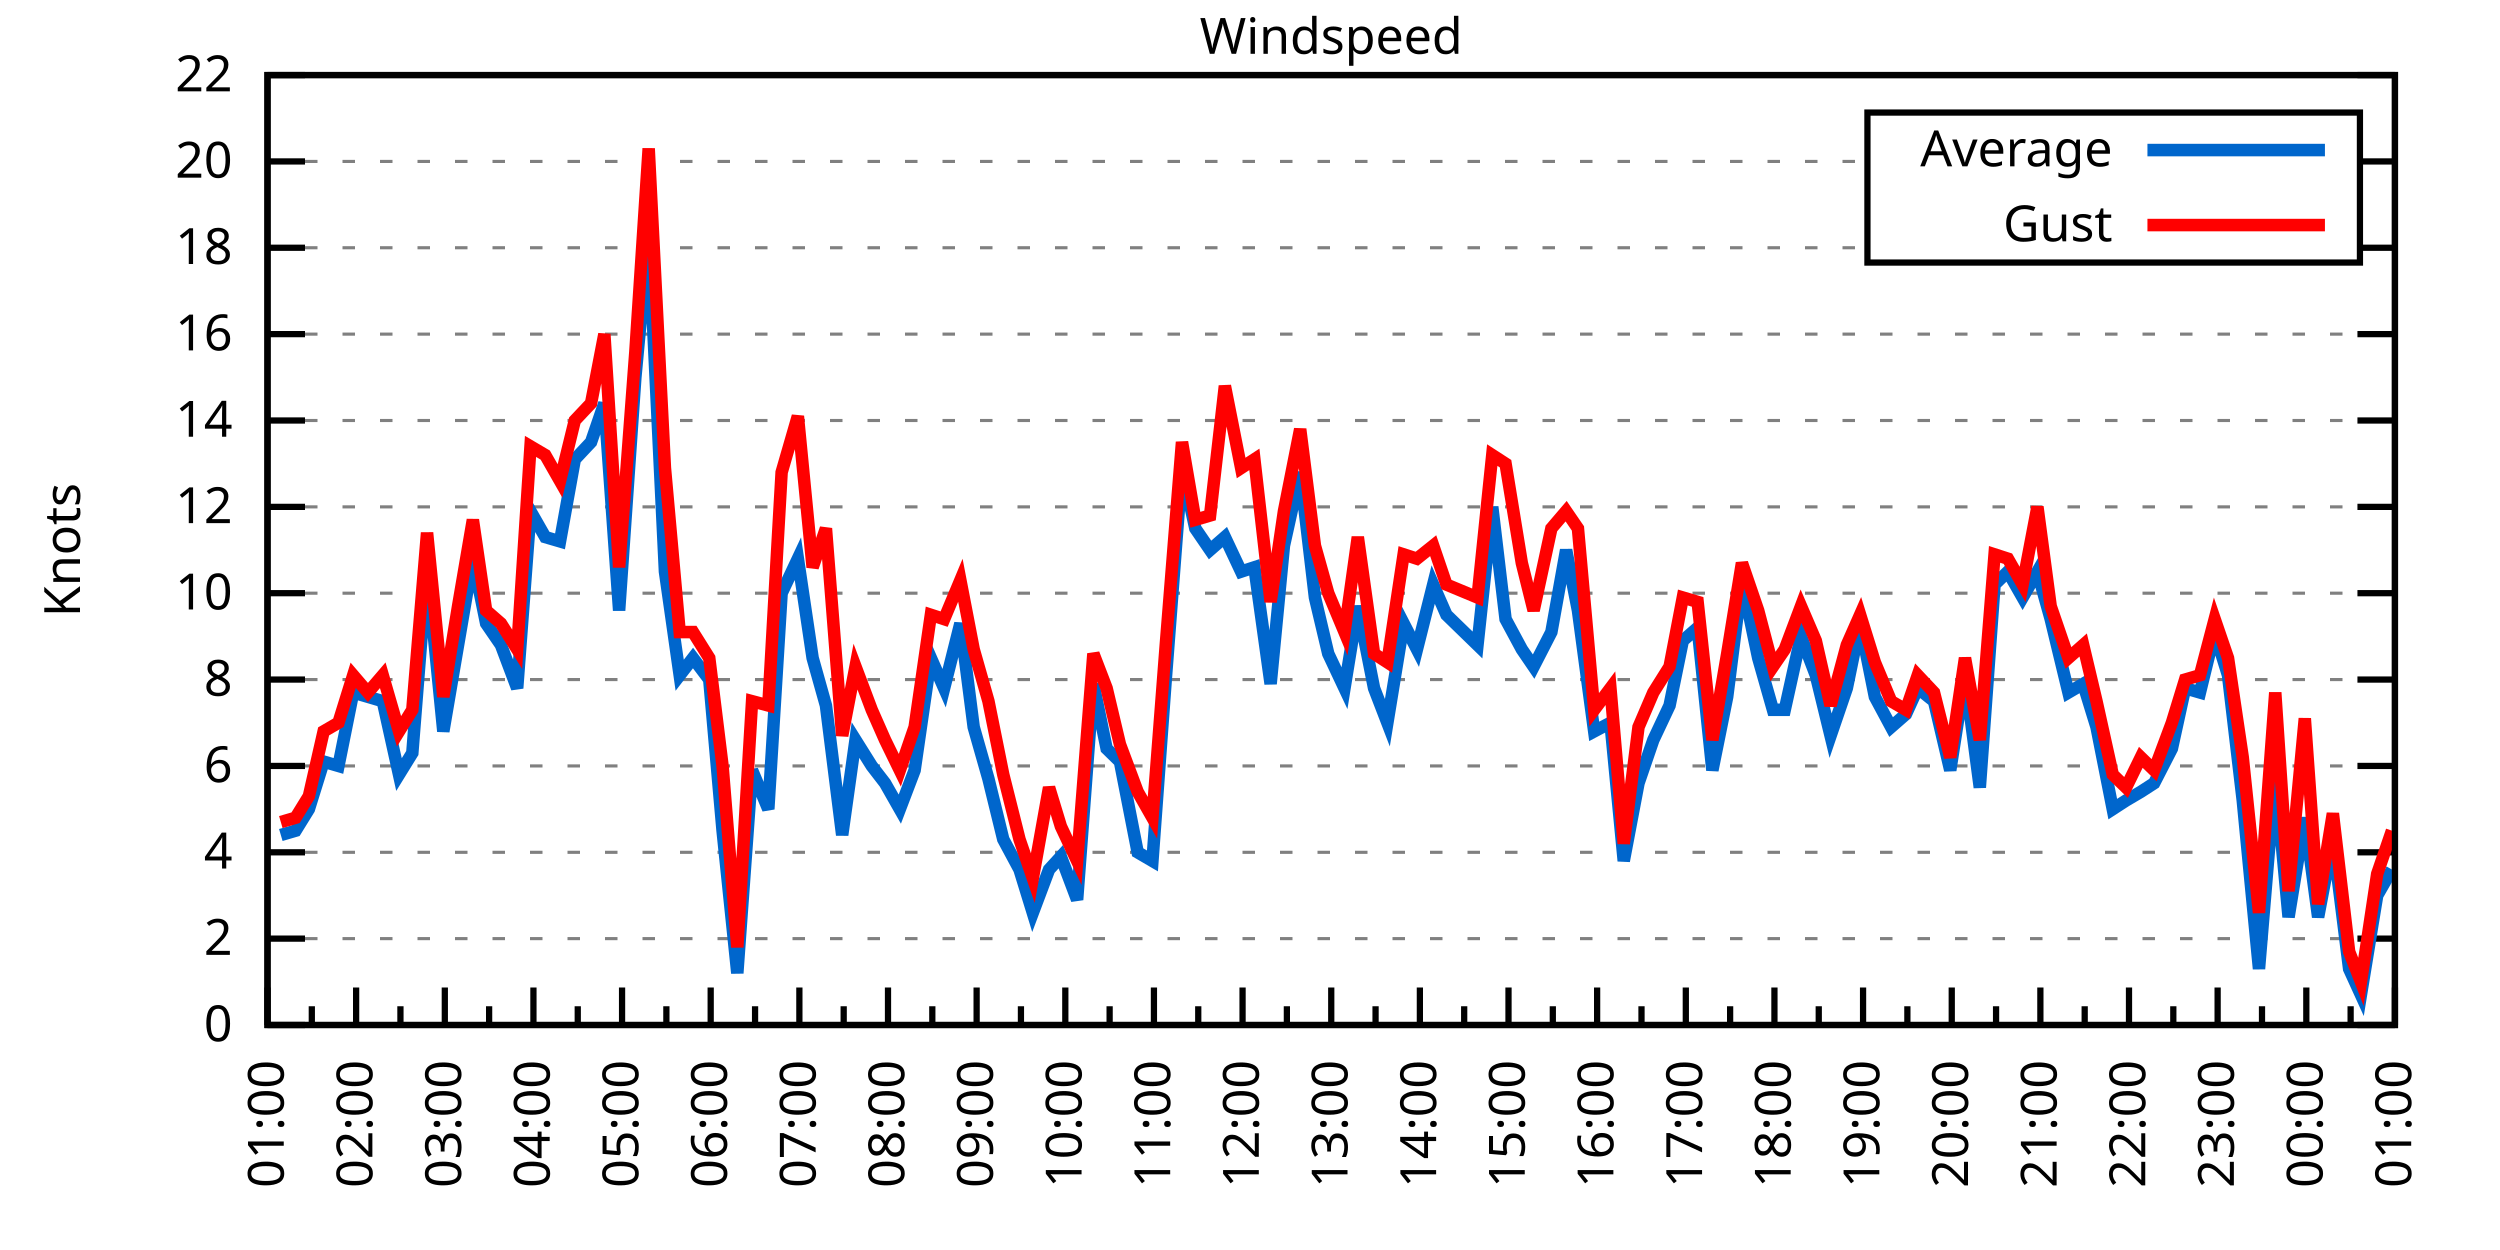
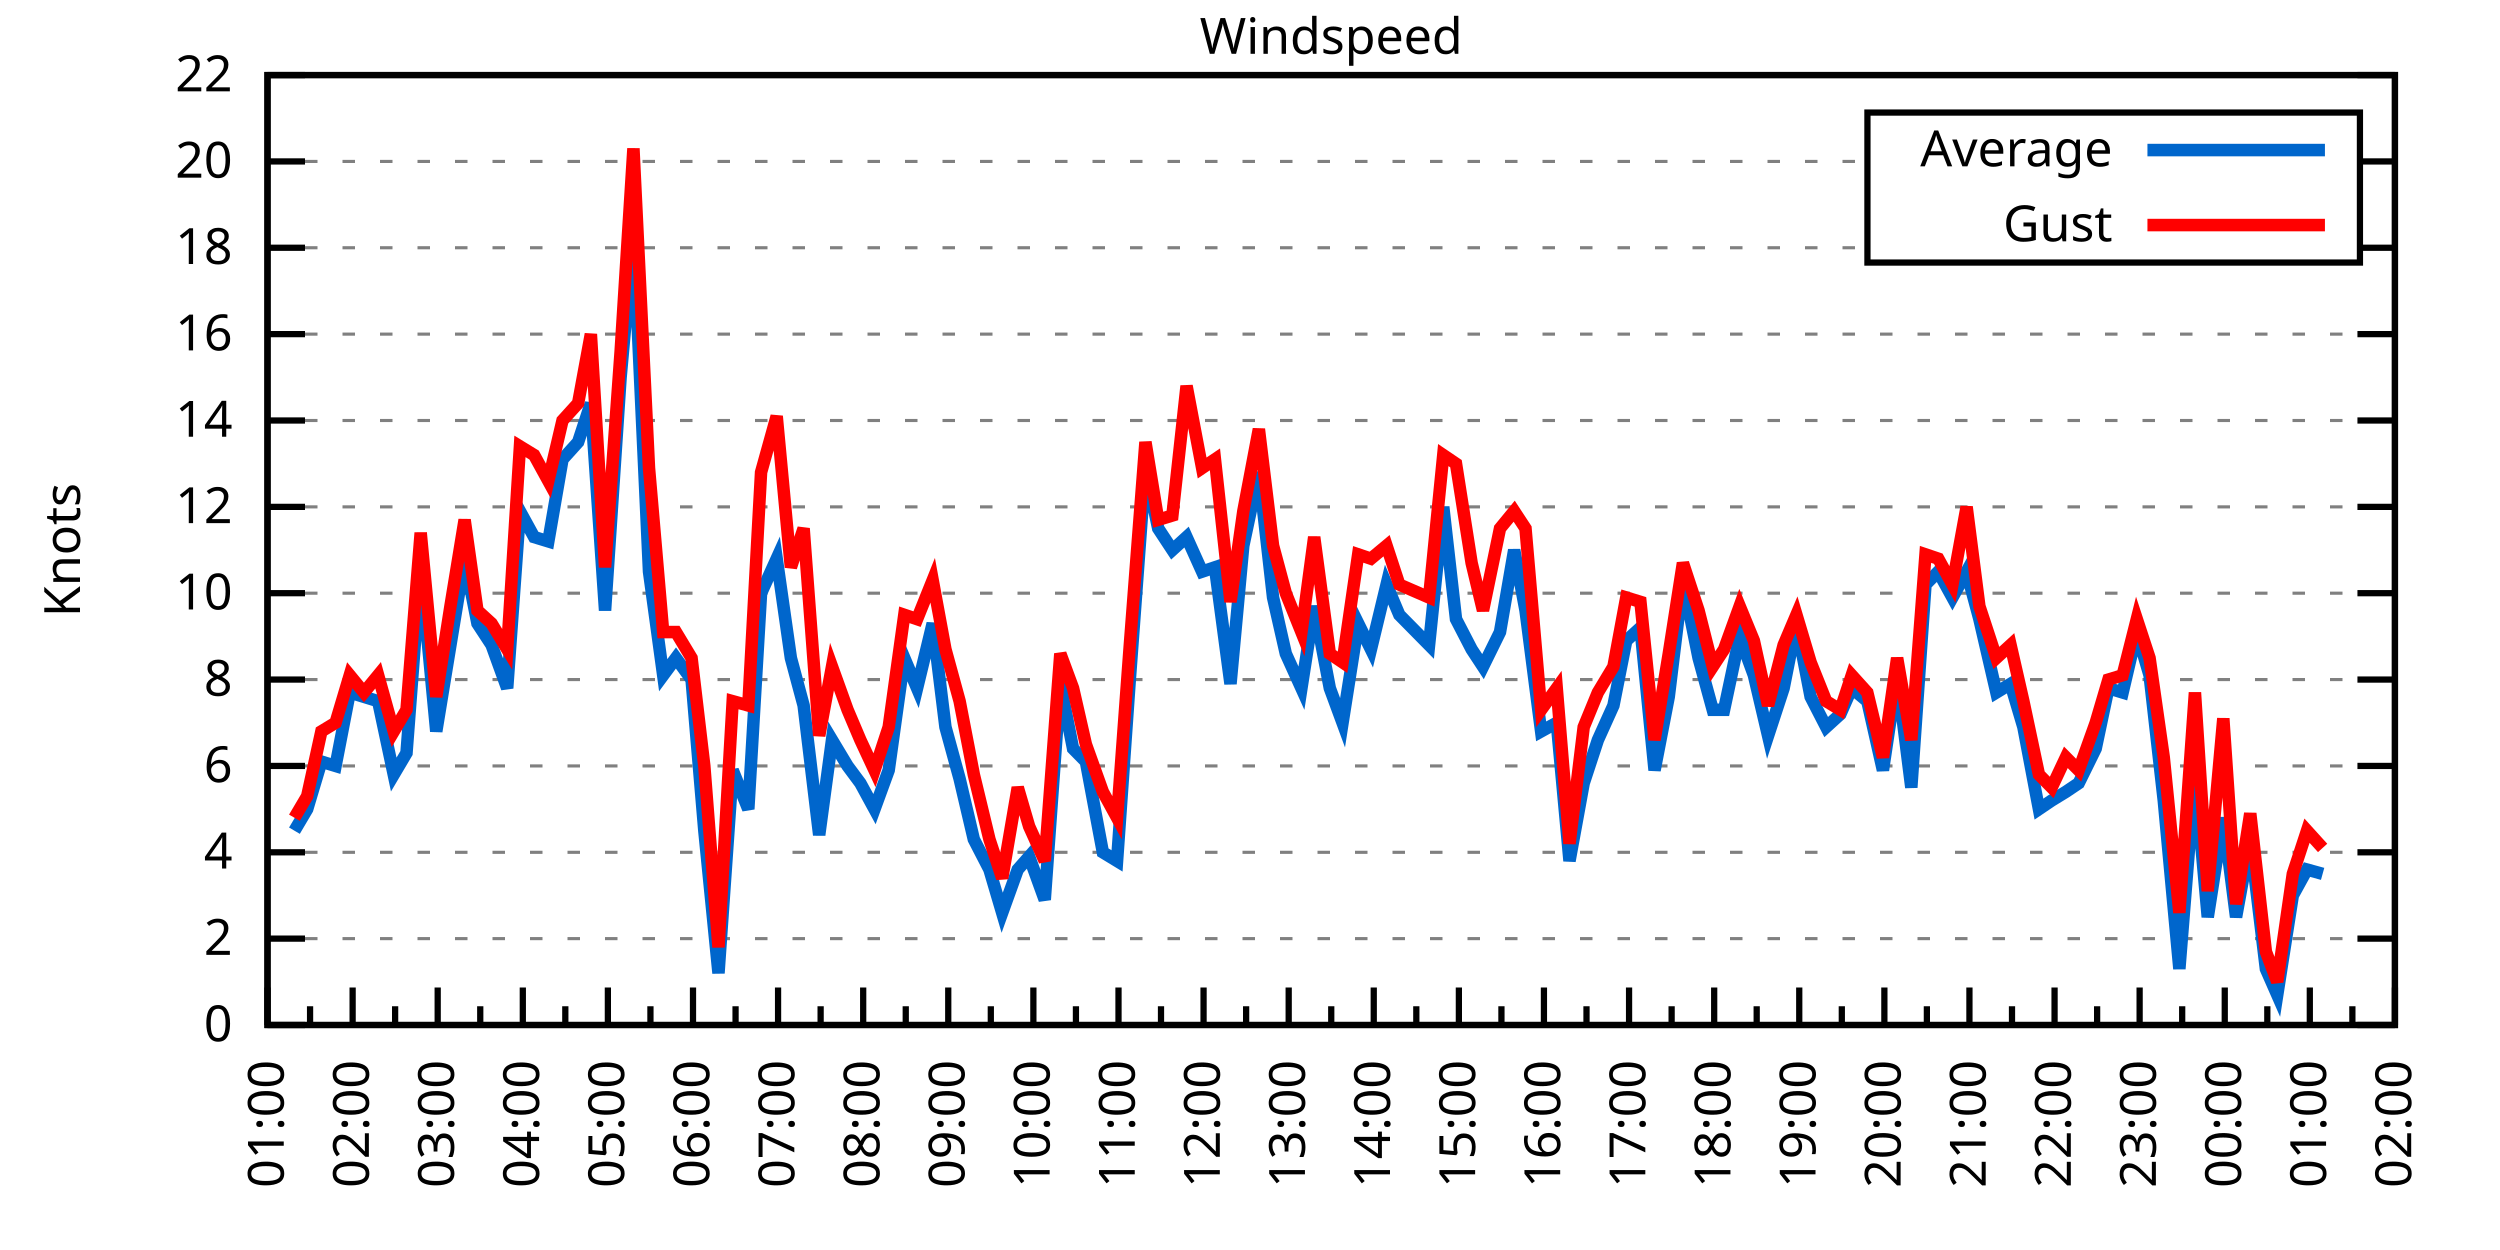
<svg xmlns="http://www.w3.org/2000/svg" xmlns:xlink="http://www.w3.org/1999/xlink" width="400" height="200" viewBox="0 0 400 200">
  <g id="gnuplot_canvas">
    <rect x="0" y="0" width="400" height="200" fill="none" />
    <defs>
      <circle id="gpDot" r="0.5" stroke-width="0.5" stroke="currentColor" />
      <path id="gpPt0" stroke-width="0.333" stroke="currentColor" d="M-1,0 h2 M0,-1 v2" />
      <path id="gpPt1" stroke-width="0.333" stroke="currentColor" d="M-1,-1 L1,1 M1,-1 L-1,1" />
      <path id="gpPt2" stroke-width="0.333" stroke="currentColor" d="M-1,0 L1,0 M0,-1 L0,1 M-1,-1 L1,1 M-1,1 L1,-1" />
      <rect id="gpPt3" stroke-width="0.333" stroke="currentColor" x="-1" y="-1" width="2" height="2" />
      <rect id="gpPt4" stroke-width="0.333" stroke="currentColor" fill="currentColor" x="-1" y="-1" width="2" height="2" />
      <circle id="gpPt5" stroke-width="0.333" stroke="currentColor" cx="0" cy="0" r="1" />
      <use xlink:href="#gpPt5" id="gpPt6" fill="currentColor" stroke="none" />
      <path id="gpPt7" stroke-width="0.333" stroke="currentColor" d="M0,-1.33 L-1.33,0.67 L1.33,0.67 z" />
      <use xlink:href="#gpPt7" id="gpPt8" fill="currentColor" stroke="none" />
      <use xlink:href="#gpPt7" id="gpPt9" stroke="currentColor" transform="rotate(180)" />
      <use xlink:href="#gpPt9" id="gpPt10" fill="currentColor" stroke="none" />
      <use xlink:href="#gpPt3" id="gpPt11" stroke="currentColor" transform="rotate(45)" />
      <use xlink:href="#gpPt11" id="gpPt12" fill="currentColor" stroke="none" />
      <path id="gpPt13" stroke-width="0.333" stroke="currentColor" d="M0,1.330 L1.265,0.411 L0.782,-1.067 L-0.782,-1.076 L-1.265,0.411 z" />
      <use xlink:href="#gpPt13" id="gpPt14" fill="currentColor" stroke="none" />
      <filter id="textbox" filterUnits="objectBoundingBox" x="0" y="0" height="1" width="1">
        <feFlood flood-color="white" flood-opacity="1" result="bgnd" />
        <feComposite in="SourceGraphic" in2="bgnd" operator="atop" />
      </filter>
      <filter id="greybox" filterUnits="objectBoundingBox" x="0" y="0" height="1" width="1">
        <feFlood flood-color="lightgrey" flood-opacity="1" result="grey" />
        <feComposite in="SourceGraphic" in2="grey" operator="atop" />
      </filter>
    </defs>
    <g fill="none" color="white" stroke="currentColor" stroke-width="1.00" stroke-linecap="butt" stroke-linejoin="miter">
</g>
    <g fill="none" color="black" stroke="currentColor" stroke-width="1.00" stroke-linecap="butt" stroke-linejoin="miter">
      <g stroke="none" shape-rendering="crispEdges">
        <polygon fill="rgb(255, 255, 255)" points="42.80,164.00 383.18,164.00 383.18,12.02 42.80,12.02 " />
      </g>
    </g>
    <g fill="none" color="black" stroke="currentColor" stroke-width="1.00" stroke-linecap="butt" stroke-linejoin="miter">
</g>
    <g fill="none" color="black" stroke="black" stroke-width="0.50" stroke-linecap="butt" stroke-linejoin="miter">
</g>
    <g fill="none" color="gray" stroke="currentColor" stroke-width="0.50" stroke-linecap="butt" stroke-linejoin="miter">
      <path stroke="gray" stroke-dasharray="2,4" class="gridline" d="M42.80,164.00 L383.19,164.00  " />
    </g>
    <g fill="none" color="gray" stroke="gray" stroke-width="1.00" stroke-linecap="butt" stroke-linejoin="miter">
</g>
    <g fill="none" color="black" stroke="currentColor" stroke-width="1.00" stroke-linecap="butt" stroke-linejoin="miter">
      <path stroke="black" d="M42.80,164.00 L48.80,164.00 M383.19,164.00 L377.19,164.00  " />
      <g transform="translate(37.20,166.60)" stroke="none" fill="black" font-family="Sans" font-size="8.00" text-anchor="end">
        <text>
          <tspan font-family="Sans"> 0</tspan>
        </text>
      </g>
    </g>
    <g fill="none" color="black" stroke="currentColor" stroke-width="1.00" stroke-linecap="butt" stroke-linejoin="miter">
</g>
    <g fill="none" color="black" stroke="black" stroke-width="0.50" stroke-linecap="butt" stroke-linejoin="miter">
</g>
    <g fill="none" color="gray" stroke="currentColor" stroke-width="0.50" stroke-linecap="butt" stroke-linejoin="miter">
      <path stroke="gray" stroke-dasharray="2,4" class="gridline" d="M42.80,150.18 L383.19,150.18  " />
    </g>
    <g fill="none" color="gray" stroke="gray" stroke-width="1.00" stroke-linecap="butt" stroke-linejoin="miter">
</g>
    <g fill="none" color="black" stroke="currentColor" stroke-width="1.00" stroke-linecap="butt" stroke-linejoin="miter">
      <path stroke="black" d="M42.80,150.18 L48.80,150.18 M383.19,150.18 L377.19,150.18  " />
      <g transform="translate(37.20,152.78)" stroke="none" fill="black" font-family="Sans" font-size="8.00" text-anchor="end">
        <text>
          <tspan font-family="Sans"> 2</tspan>
        </text>
      </g>
    </g>
    <g fill="none" color="black" stroke="currentColor" stroke-width="1.00" stroke-linecap="butt" stroke-linejoin="miter">
</g>
    <g fill="none" color="black" stroke="black" stroke-width="0.50" stroke-linecap="butt" stroke-linejoin="miter">
</g>
    <g fill="none" color="gray" stroke="currentColor" stroke-width="0.50" stroke-linecap="butt" stroke-linejoin="miter">
      <path stroke="gray" stroke-dasharray="2,4" class="gridline" d="M42.80,136.37 L383.19,136.37  " />
    </g>
    <g fill="none" color="gray" stroke="gray" stroke-width="1.00" stroke-linecap="butt" stroke-linejoin="miter">
</g>
    <g fill="none" color="black" stroke="currentColor" stroke-width="1.00" stroke-linecap="butt" stroke-linejoin="miter">
      <path stroke="black" d="M42.80,136.37 L48.80,136.37 M383.19,136.37 L377.19,136.37  " />
      <g transform="translate(37.20,138.97)" stroke="none" fill="black" font-family="Sans" font-size="8.00" text-anchor="end">
        <text>
          <tspan font-family="Sans"> 4</tspan>
        </text>
      </g>
    </g>
    <g fill="none" color="black" stroke="currentColor" stroke-width="1.00" stroke-linecap="butt" stroke-linejoin="miter">
</g>
    <g fill="none" color="black" stroke="black" stroke-width="0.50" stroke-linecap="butt" stroke-linejoin="miter">
</g>
    <g fill="none" color="gray" stroke="currentColor" stroke-width="0.50" stroke-linecap="butt" stroke-linejoin="miter">
      <path stroke="gray" stroke-dasharray="2,4" class="gridline" d="M42.80,122.55 L383.19,122.55  " />
    </g>
    <g fill="none" color="gray" stroke="gray" stroke-width="1.00" stroke-linecap="butt" stroke-linejoin="miter">
</g>
    <g fill="none" color="black" stroke="currentColor" stroke-width="1.00" stroke-linecap="butt" stroke-linejoin="miter">
      <path stroke="black" d="M42.80,122.55 L48.80,122.55 M383.19,122.55 L377.19,122.55  " />
      <g transform="translate(37.20,125.15)" stroke="none" fill="black" font-family="Sans" font-size="8.00" text-anchor="end">
        <text>
          <tspan font-family="Sans"> 6</tspan>
        </text>
      </g>
    </g>
    <g fill="none" color="black" stroke="currentColor" stroke-width="1.00" stroke-linecap="butt" stroke-linejoin="miter">
</g>
    <g fill="none" color="black" stroke="black" stroke-width="0.50" stroke-linecap="butt" stroke-linejoin="miter">
</g>
    <g fill="none" color="gray" stroke="currentColor" stroke-width="0.50" stroke-linecap="butt" stroke-linejoin="miter">
      <path stroke="gray" stroke-dasharray="2,4" class="gridline" d="M42.80,108.73 L383.19,108.73  " />
    </g>
    <g fill="none" color="gray" stroke="gray" stroke-width="1.00" stroke-linecap="butt" stroke-linejoin="miter">
</g>
    <g fill="none" color="black" stroke="currentColor" stroke-width="1.00" stroke-linecap="butt" stroke-linejoin="miter">
      <path stroke="black" d="M42.80,108.73 L48.80,108.73 M383.19,108.73 L377.19,108.73  " />
      <g transform="translate(37.20,111.33)" stroke="none" fill="black" font-family="Sans" font-size="8.00" text-anchor="end">
        <text>
          <tspan font-family="Sans"> 8</tspan>
        </text>
      </g>
    </g>
    <g fill="none" color="black" stroke="currentColor" stroke-width="1.00" stroke-linecap="butt" stroke-linejoin="miter">
</g>
    <g fill="none" color="black" stroke="black" stroke-width="0.50" stroke-linecap="butt" stroke-linejoin="miter">
</g>
    <g fill="none" color="gray" stroke="currentColor" stroke-width="0.50" stroke-linecap="butt" stroke-linejoin="miter">
      <path stroke="gray" stroke-dasharray="2,4" class="gridline" d="M42.80,94.91 L383.19,94.91  " />
    </g>
    <g fill="none" color="gray" stroke="gray" stroke-width="1.00" stroke-linecap="butt" stroke-linejoin="miter">
</g>
    <g fill="none" color="black" stroke="currentColor" stroke-width="1.00" stroke-linecap="butt" stroke-linejoin="miter">
      <path stroke="black" d="M42.80,94.91 L48.80,94.91 M383.19,94.91 L377.19,94.91  " />
      <g transform="translate(37.20,97.51)" stroke="none" fill="black" font-family="Sans" font-size="8.00" text-anchor="end">
        <text>
          <tspan font-family="Sans"> 10</tspan>
        </text>
      </g>
    </g>
    <g fill="none" color="black" stroke="currentColor" stroke-width="1.00" stroke-linecap="butt" stroke-linejoin="miter">
</g>
    <g fill="none" color="black" stroke="black" stroke-width="0.50" stroke-linecap="butt" stroke-linejoin="miter">
</g>
    <g fill="none" color="gray" stroke="currentColor" stroke-width="0.50" stroke-linecap="butt" stroke-linejoin="miter">
      <path stroke="gray" stroke-dasharray="2,4" class="gridline" d="M42.80,81.10 L383.19,81.10  " />
    </g>
    <g fill="none" color="gray" stroke="gray" stroke-width="1.00" stroke-linecap="butt" stroke-linejoin="miter">
</g>
    <g fill="none" color="black" stroke="currentColor" stroke-width="1.00" stroke-linecap="butt" stroke-linejoin="miter">
      <path stroke="black" d="M42.80,81.10 L48.80,81.10 M383.19,81.10 L377.19,81.10  " />
      <g transform="translate(37.20,83.70)" stroke="none" fill="black" font-family="Sans" font-size="8.00" text-anchor="end">
        <text>
          <tspan font-family="Sans"> 12</tspan>
        </text>
      </g>
    </g>
    <g fill="none" color="black" stroke="currentColor" stroke-width="1.00" stroke-linecap="butt" stroke-linejoin="miter">
</g>
    <g fill="none" color="black" stroke="black" stroke-width="0.50" stroke-linecap="butt" stroke-linejoin="miter">
</g>
    <g fill="none" color="gray" stroke="currentColor" stroke-width="0.50" stroke-linecap="butt" stroke-linejoin="miter">
      <path stroke="gray" stroke-dasharray="2,4" class="gridline" d="M42.80,67.28 L383.19,67.28  " />
    </g>
    <g fill="none" color="gray" stroke="gray" stroke-width="1.00" stroke-linecap="butt" stroke-linejoin="miter">
</g>
    <g fill="none" color="black" stroke="currentColor" stroke-width="1.00" stroke-linecap="butt" stroke-linejoin="miter">
      <path stroke="black" d="M42.80,67.28 L48.80,67.28 M383.19,67.28 L377.19,67.28  " />
      <g transform="translate(37.20,69.88)" stroke="none" fill="black" font-family="Sans" font-size="8.00" text-anchor="end">
        <text>
          <tspan font-family="Sans"> 14</tspan>
        </text>
      </g>
    </g>
    <g fill="none" color="black" stroke="currentColor" stroke-width="1.00" stroke-linecap="butt" stroke-linejoin="miter">
</g>
    <g fill="none" color="black" stroke="black" stroke-width="0.50" stroke-linecap="butt" stroke-linejoin="miter">
</g>
    <g fill="none" color="gray" stroke="currentColor" stroke-width="0.50" stroke-linecap="butt" stroke-linejoin="miter">
      <path stroke="gray" stroke-dasharray="2,4" class="gridline" d="M42.80,53.46 L383.19,53.46  " />
    </g>
    <g fill="none" color="gray" stroke="gray" stroke-width="1.00" stroke-linecap="butt" stroke-linejoin="miter">
</g>
    <g fill="none" color="black" stroke="currentColor" stroke-width="1.00" stroke-linecap="butt" stroke-linejoin="miter">
      <path stroke="black" d="M42.80,53.46 L48.80,53.46 M383.19,53.46 L377.19,53.46  " />
      <g transform="translate(37.20,56.06)" stroke="none" fill="black" font-family="Sans" font-size="8.00" text-anchor="end">
        <text>
          <tspan font-family="Sans"> 16</tspan>
        </text>
      </g>
    </g>
    <g fill="none" color="black" stroke="currentColor" stroke-width="1.00" stroke-linecap="butt" stroke-linejoin="miter">
</g>
    <g fill="none" color="black" stroke="black" stroke-width="0.50" stroke-linecap="butt" stroke-linejoin="miter">
</g>
    <g fill="none" color="gray" stroke="currentColor" stroke-width="0.50" stroke-linecap="butt" stroke-linejoin="miter">
      <path stroke="gray" stroke-dasharray="2,4" class="gridline" d="M42.80,39.64 L298.79,39.64 M377.59,39.64 L383.19,39.64  " />
    </g>
    <g fill="none" color="gray" stroke="gray" stroke-width="1.00" stroke-linecap="butt" stroke-linejoin="miter">
</g>
    <g fill="none" color="black" stroke="currentColor" stroke-width="1.00" stroke-linecap="butt" stroke-linejoin="miter">
      <path stroke="black" d="M42.80,39.64 L48.80,39.64 M383.19,39.64 L377.19,39.64  " />
      <g transform="translate(37.20,42.24)" stroke="none" fill="black" font-family="Sans" font-size="8.00" text-anchor="end">
        <text>
          <tspan font-family="Sans"> 18</tspan>
        </text>
      </g>
    </g>
    <g fill="none" color="black" stroke="currentColor" stroke-width="1.00" stroke-linecap="butt" stroke-linejoin="miter">
</g>
    <g fill="none" color="black" stroke="black" stroke-width="0.50" stroke-linecap="butt" stroke-linejoin="miter">
</g>
    <g fill="none" color="gray" stroke="currentColor" stroke-width="0.50" stroke-linecap="butt" stroke-linejoin="miter">
      <path stroke="gray" stroke-dasharray="2,4" class="gridline" d="M42.80,25.83 L298.79,25.83 M377.59,25.83 L383.19,25.83  " />
    </g>
    <g fill="none" color="gray" stroke="gray" stroke-width="1.00" stroke-linecap="butt" stroke-linejoin="miter">
</g>
    <g fill="none" color="black" stroke="currentColor" stroke-width="1.00" stroke-linecap="butt" stroke-linejoin="miter">
      <path stroke="black" d="M42.80,25.83 L48.80,25.83 M383.19,25.83 L377.19,25.83  " />
      <g transform="translate(37.20,28.43)" stroke="none" fill="black" font-family="Sans" font-size="8.00" text-anchor="end">
        <text>
          <tspan font-family="Sans"> 20</tspan>
        </text>
      </g>
    </g>
    <g fill="none" color="black" stroke="currentColor" stroke-width="1.00" stroke-linecap="butt" stroke-linejoin="miter">
</g>
    <g fill="none" color="black" stroke="black" stroke-width="0.50" stroke-linecap="butt" stroke-linejoin="miter">
</g>
    <g fill="none" color="gray" stroke="currentColor" stroke-width="0.50" stroke-linecap="butt" stroke-linejoin="miter">
      <path stroke="gray" stroke-dasharray="2,4" class="gridline" d="M42.80,12.01 L383.19,12.01  " />
    </g>
    <g fill="none" color="gray" stroke="gray" stroke-width="1.00" stroke-linecap="butt" stroke-linejoin="miter">
</g>
    <g fill="none" color="black" stroke="currentColor" stroke-width="1.00" stroke-linecap="butt" stroke-linejoin="miter">
      <path stroke="black" d="M42.80,12.01 L48.80,12.01 M383.19,12.01 L377.19,12.01  " />
      <g transform="translate(37.20,14.61)" stroke="none" fill="black" font-family="Sans" font-size="8.00" text-anchor="end">
        <text>
          <tspan font-family="Sans"> 22</tspan>
        </text>
      </g>
    </g>
    <g fill="none" color="black" stroke="currentColor" stroke-width="1.00" stroke-linecap="butt" stroke-linejoin="miter">
      <path stroke="black" d="M42.80,164.00 L42.80,158.00  " />
      <g transform="translate(45.40,169.60) rotate(270)" stroke="none" fill="black" font-family="Sans" font-size="8.00" text-anchor="end">
        <text>
          <tspan font-family="Sans">01:00</tspan>
        </text>
      </g>
    </g>
    <g fill="none" color="black" stroke="currentColor" stroke-width="1.00" stroke-linecap="butt" stroke-linejoin="miter">
-       <path stroke="black" d="M49.89,164.00 L49.89,161.00 M56.98,164.00 L56.98,158.00  " />
-       <g transform="translate(59.58,169.60) rotate(270)" stroke="none" fill="black" font-family="Sans" font-size="8.00" text-anchor="end">
+       <path stroke="black" d="M49.61,164.00 L49.61,161.00 M56.42,164.00 L56.42,158.00  " />
+       <g transform="translate(59.02,169.60) rotate(270)" stroke="none" fill="black" font-family="Sans" font-size="8.00" text-anchor="end">
        <text>
          <tspan font-family="Sans">02:00</tspan>
        </text>
      </g>
    </g>
    <g fill="none" color="black" stroke="currentColor" stroke-width="1.00" stroke-linecap="butt" stroke-linejoin="miter">
-       <path stroke="black" d="M64.07,164.00 L64.07,161.00 M71.17,164.00 L71.17,158.00  " />
-       <g transform="translate(73.77,169.60) rotate(270)" stroke="none" fill="black" font-family="Sans" font-size="8.00" text-anchor="end">
+       <path stroke="black" d="M63.22,164.00 L63.22,161.00 M70.03,164.00 L70.03,158.00  " />
+       <g transform="translate(72.63,169.60) rotate(270)" stroke="none" fill="black" font-family="Sans" font-size="8.00" text-anchor="end">
        <text>
          <tspan font-family="Sans">03:00</tspan>
        </text>
      </g>
    </g>
    <g fill="none" color="black" stroke="currentColor" stroke-width="1.00" stroke-linecap="butt" stroke-linejoin="miter">
-       <path stroke="black" d="M78.26,164.00 L78.26,161.00 M85.35,164.00 L85.35,158.00  " />
-       <g transform="translate(87.95,169.60) rotate(270)" stroke="none" fill="black" font-family="Sans" font-size="8.00" text-anchor="end">
+       <path stroke="black" d="M76.84,164.00 L76.84,161.00 M83.65,164.00 L83.65,158.00  " />
+       <g transform="translate(86.25,169.60) rotate(270)" stroke="none" fill="black" font-family="Sans" font-size="8.00" text-anchor="end">
        <text>
          <tspan font-family="Sans">04:00</tspan>
        </text>
      </g>
    </g>
    <g fill="none" color="black" stroke="currentColor" stroke-width="1.00" stroke-linecap="butt" stroke-linejoin="miter">
-       <path stroke="black" d="M92.44,164.00 L92.44,161.00 M99.53,164.00 L99.53,158.00  " />
-       <g transform="translate(102.13,169.60) rotate(270)" stroke="none" fill="black" font-family="Sans" font-size="8.00" text-anchor="end">
+       <path stroke="black" d="M90.45,164.00 L90.45,161.00 M97.26,164.00 L97.26,158.00  " />
+       <g transform="translate(99.86,169.60) rotate(270)" stroke="none" fill="black" font-family="Sans" font-size="8.00" text-anchor="end">
        <text>
          <tspan font-family="Sans">05:00</tspan>
        </text>
      </g>
    </g>
    <g fill="none" color="black" stroke="currentColor" stroke-width="1.00" stroke-linecap="butt" stroke-linejoin="miter">
-       <path stroke="black" d="M106.62,164.00 L106.62,161.00 M113.71,164.00 L113.71,158.00  " />
-       <g transform="translate(116.31,169.60) rotate(270)" stroke="none" fill="black" font-family="Sans" font-size="8.00" text-anchor="end">
+       <path stroke="black" d="M104.07,164.00 L104.07,161.00 M110.88,164.00 L110.88,158.00  " />
+       <g transform="translate(113.48,169.60) rotate(270)" stroke="none" fill="black" font-family="Sans" font-size="8.00" text-anchor="end">
        <text>
          <tspan font-family="Sans">06:00</tspan>
        </text>
      </g>
    </g>
    <g fill="none" color="black" stroke="currentColor" stroke-width="1.00" stroke-linecap="butt" stroke-linejoin="miter">
-       <path stroke="black" d="M120.81,164.00 L120.81,161.00 M127.90,164.00 L127.90,158.00  " />
-       <g transform="translate(130.50,169.60) rotate(270)" stroke="none" fill="black" font-family="Sans" font-size="8.00" text-anchor="end">
+       <path stroke="black" d="M117.69,164.00 L117.69,161.00 M124.49,164.00 L124.49,158.00  " />
+       <g transform="translate(127.09,169.60) rotate(270)" stroke="none" fill="black" font-family="Sans" font-size="8.00" text-anchor="end">
        <text>
          <tspan font-family="Sans">07:00</tspan>
        </text>
      </g>
    </g>
    <g fill="none" color="black" stroke="currentColor" stroke-width="1.00" stroke-linecap="butt" stroke-linejoin="miter">
-       <path stroke="black" d="M134.99,164.00 L134.99,161.00 M142.08,164.00 L142.08,158.00  " />
-       <g transform="translate(144.68,169.60) rotate(270)" stroke="none" fill="black" font-family="Sans" font-size="8.00" text-anchor="end">
+       <path stroke="black" d="M131.30,164.00 L131.30,161.00 M138.11,164.00 L138.11,158.00  " />
+       <g transform="translate(140.71,169.60) rotate(270)" stroke="none" fill="black" font-family="Sans" font-size="8.00" text-anchor="end">
        <text>
          <tspan font-family="Sans">08:00</tspan>
        </text>
      </g>
    </g>
    <g fill="none" color="black" stroke="currentColor" stroke-width="1.00" stroke-linecap="butt" stroke-linejoin="miter">
-       <path stroke="black" d="M149.17,164.00 L149.17,161.00 M156.26,164.00 L156.26,158.00  " />
-       <g transform="translate(158.86,169.60) rotate(270)" stroke="none" fill="black" font-family="Sans" font-size="8.00" text-anchor="end">
+       <path stroke="black" d="M144.92,164.00 L144.92,161.00 M151.72,164.00 L151.72,158.00  " />
+       <g transform="translate(154.32,169.60) rotate(270)" stroke="none" fill="black" font-family="Sans" font-size="8.00" text-anchor="end">
        <text>
          <tspan font-family="Sans">09:00</tspan>
        </text>
      </g>
    </g>
    <g fill="none" color="black" stroke="currentColor" stroke-width="1.00" stroke-linecap="butt" stroke-linejoin="miter">
-       <path stroke="black" d="M163.35,164.00 L163.35,161.00 M170.45,164.00 L170.45,158.00  " />
-       <g transform="translate(173.05,169.60) rotate(270)" stroke="none" fill="black" font-family="Sans" font-size="8.00" text-anchor="end">
+       <path stroke="black" d="M158.53,164.00 L158.53,161.00 M165.34,164.00 L165.34,158.00  " />
+       <g transform="translate(167.94,169.60) rotate(270)" stroke="none" fill="black" font-family="Sans" font-size="8.00" text-anchor="end">
        <text>
          <tspan font-family="Sans">10:00</tspan>
        </text>
      </g>
    </g>
    <g fill="none" color="black" stroke="currentColor" stroke-width="1.00" stroke-linecap="butt" stroke-linejoin="miter">
-       <path stroke="black" d="M177.54,164.00 L177.54,161.00 M184.63,164.00 L184.63,158.00  " />
-       <g transform="translate(187.23,169.60) rotate(270)" stroke="none" fill="black" font-family="Sans" font-size="8.00" text-anchor="end">
+       <path stroke="black" d="M172.15,164.00 L172.15,161.00 M178.96,164.00 L178.96,158.00  " />
+       <g transform="translate(181.56,169.60) rotate(270)" stroke="none" fill="black" font-family="Sans" font-size="8.00" text-anchor="end">
        <text>
          <tspan font-family="Sans">11:00</tspan>
        </text>
      </g>
    </g>
    <g fill="none" color="black" stroke="currentColor" stroke-width="1.00" stroke-linecap="butt" stroke-linejoin="miter">
-       <path stroke="black" d="M191.72,164.00 L191.72,161.00 M198.81,164.00 L198.81,158.00  " />
-       <g transform="translate(201.41,169.60) rotate(270)" stroke="none" fill="black" font-family="Sans" font-size="8.00" text-anchor="end">
+       <path stroke="black" d="M185.76,164.00 L185.76,161.00 M192.57,164.00 L192.57,158.00  " />
+       <g transform="translate(195.17,169.60) rotate(270)" stroke="none" fill="black" font-family="Sans" font-size="8.00" text-anchor="end">
        <text>
          <tspan font-family="Sans">12:00</tspan>
        </text>
      </g>
    </g>
    <g fill="none" color="black" stroke="currentColor" stroke-width="1.00" stroke-linecap="butt" stroke-linejoin="miter">
-       <path stroke="black" d="M205.90,164.00 L205.90,161.00 M213.00,164.00 L213.00,158.00  " />
-       <g transform="translate(215.60,169.60) rotate(270)" stroke="none" fill="black" font-family="Sans" font-size="8.00" text-anchor="end">
+       <path stroke="black" d="M199.38,164.00 L199.38,161.00 M206.19,164.00 L206.19,158.00  " />
+       <g transform="translate(208.79,169.60) rotate(270)" stroke="none" fill="black" font-family="Sans" font-size="8.00" text-anchor="end">
        <text>
          <tspan font-family="Sans">13:00</tspan>
        </text>
      </g>
    </g>
    <g fill="none" color="black" stroke="currentColor" stroke-width="1.00" stroke-linecap="butt" stroke-linejoin="miter">
-       <path stroke="black" d="M220.09,164.00 L220.09,161.00 M227.18,164.00 L227.18,158.00  " />
-       <g transform="translate(229.78,169.60) rotate(270)" stroke="none" fill="black" font-family="Sans" font-size="8.00" text-anchor="end">
+       <path stroke="black" d="M213.00,164.00 L213.00,161.00 M219.80,164.00 L219.80,158.00  " />
+       <g transform="translate(222.40,169.60) rotate(270)" stroke="none" fill="black" font-family="Sans" font-size="8.00" text-anchor="end">
        <text>
          <tspan font-family="Sans">14:00</tspan>
        </text>
      </g>
    </g>
    <g fill="none" color="black" stroke="currentColor" stroke-width="1.00" stroke-linecap="butt" stroke-linejoin="miter">
-       <path stroke="black" d="M234.27,164.00 L234.27,161.00 M241.36,164.00 L241.36,158.00  " />
-       <g transform="translate(243.96,169.60) rotate(270)" stroke="none" fill="black" font-family="Sans" font-size="8.00" text-anchor="end">
+       <path stroke="black" d="M226.61,164.00 L226.61,161.00 M233.42,164.00 L233.42,158.00  " />
+       <g transform="translate(236.02,169.60) rotate(270)" stroke="none" fill="black" font-family="Sans" font-size="8.00" text-anchor="end">
        <text>
          <tspan font-family="Sans">15:00</tspan>
        </text>
      </g>
    </g>
    <g fill="none" color="black" stroke="currentColor" stroke-width="1.00" stroke-linecap="butt" stroke-linejoin="miter">
-       <path stroke="black" d="M248.45,164.00 L248.45,161.00 M255.54,164.00 L255.54,158.00  " />
-       <g transform="translate(258.14,169.60) rotate(270)" stroke="none" fill="black" font-family="Sans" font-size="8.00" text-anchor="end">
+       <path stroke="black" d="M240.23,164.00 L240.23,161.00 M247.03,164.00 L247.03,158.00  " />
+       <g transform="translate(249.63,169.60) rotate(270)" stroke="none" fill="black" font-family="Sans" font-size="8.00" text-anchor="end">
        <text>
          <tspan font-family="Sans">16:00</tspan>
        </text>
      </g>
    </g>
    <g fill="none" color="black" stroke="currentColor" stroke-width="1.00" stroke-linecap="butt" stroke-linejoin="miter">
-       <path stroke="black" d="M262.64,164.00 L262.64,161.00 M269.73,164.00 L269.73,158.00  " />
-       <g transform="translate(272.33,169.60) rotate(270)" stroke="none" fill="black" font-family="Sans" font-size="8.00" text-anchor="end">
+       <path stroke="black" d="M253.84,164.00 L253.84,161.00 M260.65,164.00 L260.65,158.00  " />
+       <g transform="translate(263.25,169.60) rotate(270)" stroke="none" fill="black" font-family="Sans" font-size="8.00" text-anchor="end">
        <text>
          <tspan font-family="Sans">17:00</tspan>
        </text>
      </g>
    </g>
    <g fill="none" color="black" stroke="currentColor" stroke-width="1.00" stroke-linecap="butt" stroke-linejoin="miter">
-       <path stroke="black" d="M276.82,164.00 L276.82,161.00 M283.91,164.00 L283.91,158.00  " />
-       <g transform="translate(286.51,169.60) rotate(270)" stroke="none" fill="black" font-family="Sans" font-size="8.00" text-anchor="end">
+       <path stroke="black" d="M267.46,164.00 L267.46,161.00 M274.27,164.00 L274.27,158.00  " />
+       <g transform="translate(276.87,169.60) rotate(270)" stroke="none" fill="black" font-family="Sans" font-size="8.00" text-anchor="end">
        <text>
          <tspan font-family="Sans">18:00</tspan>
        </text>
      </g>
    </g>
    <g fill="none" color="black" stroke="currentColor" stroke-width="1.00" stroke-linecap="butt" stroke-linejoin="miter">
-       <path stroke="black" d="M291.00,164.00 L291.00,161.00 M298.09,164.00 L298.09,158.00  " />
-       <g transform="translate(300.69,169.60) rotate(270)" stroke="none" fill="black" font-family="Sans" font-size="8.00" text-anchor="end">
+       <path stroke="black" d="M281.07,164.00 L281.07,161.00 M287.88,164.00 L287.88,158.00  " />
+       <g transform="translate(290.48,169.60) rotate(270)" stroke="none" fill="black" font-family="Sans" font-size="8.00" text-anchor="end">
        <text>
          <tspan font-family="Sans">19:00</tspan>
        </text>
      </g>
    </g>
    <g fill="none" color="black" stroke="currentColor" stroke-width="1.00" stroke-linecap="butt" stroke-linejoin="miter">
-       <path stroke="black" d="M305.18,164.00 L305.18,161.00 M312.28,164.00 L312.28,158.00  " />
-       <g transform="translate(314.88,169.60) rotate(270)" stroke="none" fill="black" font-family="Sans" font-size="8.00" text-anchor="end">
+       <path stroke="black" d="M294.69,164.00 L294.69,161.00 M301.50,164.00 L301.50,158.00  " />
+       <g transform="translate(304.10,169.60) rotate(270)" stroke="none" fill="black" font-family="Sans" font-size="8.00" text-anchor="end">
        <text>
          <tspan font-family="Sans">20:00</tspan>
        </text>
      </g>
    </g>
    <g fill="none" color="black" stroke="currentColor" stroke-width="1.00" stroke-linecap="butt" stroke-linejoin="miter">
-       <path stroke="black" d="M319.37,164.00 L319.37,161.00 M326.46,164.00 L326.46,158.00  " />
-       <g transform="translate(329.06,169.60) rotate(270)" stroke="none" fill="black" font-family="Sans" font-size="8.00" text-anchor="end">
+       <path stroke="black" d="M308.30,164.00 L308.30,161.00 M315.11,164.00 L315.11,158.00  " />
+       <g transform="translate(317.71,169.60) rotate(270)" stroke="none" fill="black" font-family="Sans" font-size="8.00" text-anchor="end">
        <text>
          <tspan font-family="Sans">21:00</tspan>
        </text>
      </g>
    </g>
    <g fill="none" color="black" stroke="currentColor" stroke-width="1.00" stroke-linecap="butt" stroke-linejoin="miter">
-       <path stroke="black" d="M333.55,164.00 L333.55,161.00 M340.64,164.00 L340.64,158.00  " />
-       <g transform="translate(343.24,169.60) rotate(270)" stroke="none" fill="black" font-family="Sans" font-size="8.00" text-anchor="end">
+       <path stroke="black" d="M321.92,164.00 L321.92,161.00 M328.73,164.00 L328.73,158.00  " />
+       <g transform="translate(331.33,169.60) rotate(270)" stroke="none" fill="black" font-family="Sans" font-size="8.00" text-anchor="end">
        <text>
          <tspan font-family="Sans">22:00</tspan>
        </text>
      </g>
    </g>
    <g fill="none" color="black" stroke="currentColor" stroke-width="1.00" stroke-linecap="butt" stroke-linejoin="miter">
-       <path stroke="black" d="M347.73,164.00 L347.73,161.00 M354.82,164.00 L354.82,158.00  " />
-       <g transform="translate(357.42,169.60) rotate(270)" stroke="none" fill="black" font-family="Sans" font-size="8.00" text-anchor="end">
+       <path stroke="black" d="M335.54,164.00 L335.54,161.00 M342.34,164.00 L342.34,158.00  " />
+       <g transform="translate(344.94,169.60) rotate(270)" stroke="none" fill="black" font-family="Sans" font-size="8.00" text-anchor="end">
        <text>
          <tspan font-family="Sans">23:00</tspan>
        </text>
      </g>
    </g>
    <g fill="none" color="black" stroke="currentColor" stroke-width="1.00" stroke-linecap="butt" stroke-linejoin="miter">
-       <path stroke="black" d="M361.92,164.00 L361.92,161.00 M369.01,164.00 L369.01,158.00  " />
-       <g transform="translate(371.61,169.60) rotate(270)" stroke="none" fill="black" font-family="Sans" font-size="8.00" text-anchor="end">
+       <path stroke="black" d="M349.15,164.00 L349.15,161.00 M355.96,164.00 L355.96,158.00  " />
+       <g transform="translate(358.56,169.60) rotate(270)" stroke="none" fill="black" font-family="Sans" font-size="8.00" text-anchor="end">
        <text>
          <tspan font-family="Sans">00:00</tspan>
        </text>
      </g>
    </g>
    <g fill="none" color="black" stroke="currentColor" stroke-width="1.00" stroke-linecap="butt" stroke-linejoin="miter">
-       <path stroke="black" d="M376.10,164.00 L376.10,161.00 M383.19,164.00 L383.19,158.00  " />
+       <path stroke="black" d="M362.77,164.00 L362.77,161.00 M369.57,164.00 L369.57,158.00  " />
+       <g transform="translate(372.17,169.60) rotate(270)" stroke="none" fill="black" font-family="Sans" font-size="8.00" text-anchor="end">
+         <text>
+           <tspan font-family="Sans">01:00</tspan>
+         </text>
+       </g>
+     </g>
+     <g fill="none" color="black" stroke="currentColor" stroke-width="1.00" stroke-linecap="butt" stroke-linejoin="miter">
+       <path stroke="black" d="M376.38,164.00 L376.38,161.00 M383.19,164.00 L383.19,158.00  " />
      <g transform="translate(385.79,169.60) rotate(270)" stroke="none" fill="black" font-family="Sans" font-size="8.00" text-anchor="end">
        <text>
-           <tspan font-family="Sans">01:00</tspan>
+           <tspan font-family="Sans">02:00</tspan>
        </text>
      </g>
    </g>
    <g fill="none" color="black" stroke="currentColor" stroke-width="1.00" stroke-linecap="butt" stroke-linejoin="miter">
</g>
    <g fill="none" color="black" stroke="currentColor" stroke-width="1.00" stroke-linecap="butt" stroke-linejoin="miter">
      <path stroke="black" d="M42.80,12.01 L42.80,164.00 L383.19,164.00 L383.19,12.01 L42.80,12.01 Z  " />
    </g>
    <g fill="none" color="black" stroke="currentColor" stroke-width="1.00" stroke-linecap="butt" stroke-linejoin="miter">
      <g transform="translate(12.80,88.01) rotate(270)" stroke="none" fill="black" font-family="Sans" font-size="8.00" text-anchor="middle">
        <text>
          <tspan font-family="Sans">Knots</tspan>
        </text>
      </g>
    </g>
    <g fill="none" color="black" stroke="currentColor" stroke-width="1.00" stroke-linecap="butt" stroke-linejoin="miter">
</g>
    <g fill="none" color="black" stroke="currentColor" stroke-width="1.00" stroke-linecap="butt" stroke-linejoin="miter">
      <path stroke="black" d="M298.79,42.01 L298.79,18.01 L377.59,18.01 L377.59,42.01 L298.79,42.01 Z  " />
    </g>
    <g id="Windspeed_plot_1">
      <g fill="none" color="white" stroke="black" stroke-width="2.00" stroke-linecap="butt" stroke-linejoin="miter">
</g>
      <g fill="none" color="black" stroke="currentColor" stroke-width="2.00" stroke-linecap="butt" stroke-linejoin="miter">
        <g transform="translate(337.99,26.61)" stroke="none" fill="black" font-family="Sans" font-size="8.00" text-anchor="end">
          <text>
            <tspan font-family="Sans">Average</tspan>
          </text>
        </g>
      </g>
      <g fill="none" color="black" stroke="currentColor" stroke-width="2.00" stroke-linecap="butt" stroke-linejoin="miter">
-         <path stroke="rgb(  0, 102, 204)" d="M343.59,24.01 L371.99,24.01 M44.93,133.60 L47.29,132.91 L49.42,129.46 L51.78,121.86 L54.15,122.55 L56.51,110.80   L58.87,111.49 L61.24,112.19 L63.84,123.93 L65.97,120.48 L68.33,90.77 L70.93,117.02 L73.29,103.20 L75.66,89.39   L77.78,99.75 L80.15,103.20 L82.75,110.11 L84.88,81.79 L87.24,85.93 L89.60,86.62 L91.97,73.50 L94.57,70.73   L96.70,64.52 L99.06,97.68 L101.66,60.37 L103.79,37.57 L106.39,91.46 L108.75,108.04 L110.88,105.28 L113.48,108.73   L115.61,132.91 L117.97,155.71 L120.33,123.24 L122.93,129.46 L125.06,94.91 L127.66,89.39 L130.02,105.28 L132.15,112.88   L134.75,133.60 L136.88,118.40 L139.48,122.55 L141.61,125.31 L143.97,129.46 L146.34,123.24 L148.94,105.28 L151.06,110.11   L153.66,99.75 L155.79,116.33 L158.15,124.62 L160.52,134.29 L163.12,139.13 L165.25,146.04 L167.85,139.13 L169.74,137.06   L172.34,143.96 L174.94,109.42 L177.06,119.78 L179.19,121.86 L182.03,136.37 L184.39,137.75 L186.52,108.73 L189.12,74.88   L191.25,84.55 L193.61,88.00 L195.98,85.93 L198.58,91.46 L200.70,90.77 L203.30,109.42 L205.43,87.31 L208.03,75.57   L210.39,95.60 L212.52,104.59 L215.12,110.11 L217.25,96.99 L219.85,110.11 L221.98,115.64 L224.58,99.75 L226.71,103.89   L229.31,93.53 L231.43,98.37 L236.40,103.20 L238.76,81.10 L240.89,99.06 L243.49,103.89 L245.38,106.66 L248.22,101.13   L250.58,88.00 L252.47,97.68 L255.07,117.02 L257.67,115.64 L259.80,137.75 L262.16,125.31 L264.53,118.40 L267.13,112.88   L269.25,102.51 L271.62,100.44 L273.98,123.24 L276.35,111.49 L278.71,92.84 L281.31,105.28 L283.67,113.57 L285.56,113.57   L288.16,101.82 L290.53,108.04 L292.89,117.71 L295.49,110.11 L297.62,99.75 L299.98,111.49 L302.58,116.33 L304.95,114.26   L306.84,110.11 L309.44,112.19 L312.04,123.24 L314.40,108.04 L316.77,126.00 L319.13,93.53 L321.26,91.46 L323.62,95.60   L325.99,91.46 L328.11,99.06 L330.95,110.80 L333.31,109.42 L335.44,116.33 L338.04,129.46 L340.17,128.08 L342.53,126.69   L344.66,125.31 L347.50,119.78 L349.62,110.11 L351.99,110.80 L354.35,101.13 L356.48,108.04 L358.84,128.08 L361.44,155.02   L364.04,123.93 L366.17,146.73 L368.77,130.84 L370.90,146.73 L373.26,134.29 L375.86,155.02 L377.75,159.16 L380.35,143.27   L382.72,139.13  " />
+         <path stroke="rgb(  0, 102, 204)" d="M343.59,24.01 L371.99,24.01 M47.11,132.91 L49.15,129.46 L51.42,121.86 L53.69,122.55 L55.96,110.80 L58.23,111.49   L60.50,112.19 L63.00,123.93 L65.04,120.48 L67.31,90.77 L69.80,117.02 L72.07,103.20 L74.34,89.39 L76.39,99.75   L78.65,103.20 L81.15,110.11 L83.19,81.79 L85.46,85.93 L87.73,86.62 L90.00,73.50 L92.50,70.73 L94.54,64.52   L96.81,97.68 L99.30,60.37 L101.35,37.57 L103.84,91.46 L106.11,108.04 L108.15,105.28 L110.65,108.73 L112.69,132.91   L114.96,155.71 L117.23,123.24 L119.73,129.46 L121.77,94.91 L124.27,89.39 L126.54,105.28 L128.58,112.88 L131.07,133.60   L133.12,118.40 L135.61,122.55 L137.66,125.31 L139.92,129.46 L142.19,123.24 L144.69,105.28 L146.73,110.11 L149.23,99.75   L151.27,116.33 L153.54,124.62 L155.81,134.29 L158.31,139.13 L160.35,146.04 L162.84,139.13 L164.66,137.06 L167.16,143.96   L169.65,109.42 L171.69,119.78 L173.74,121.86 L176.46,136.37 L178.73,137.75 L180.77,108.73 L183.27,74.88 L185.31,84.55   L187.58,88.00 L189.85,85.93 L192.34,91.46 L194.39,90.77 L196.88,109.42 L198.93,87.31 L201.42,75.57 L203.69,95.60   L205.73,104.59 L208.23,110.11 L210.27,96.99 L212.77,110.11 L214.81,115.64 L217.31,99.75 L219.35,103.89 L221.85,93.53   L223.89,98.37 L228.65,103.20 L230.92,81.10 L232.96,99.06 L235.46,103.89 L237.28,106.66 L240.00,101.13 L242.27,88.00   L244.08,97.68 L246.58,117.02 L249.08,115.64 L251.12,137.75 L253.39,125.31 L255.66,118.40 L258.15,112.88 L260.20,102.51   L262.47,100.44 L264.73,123.24 L267.00,111.49 L269.27,92.84 L271.77,105.28 L274.04,113.57 L275.85,113.57 L278.35,101.82   L280.62,108.04 L282.89,117.71 L285.38,110.11 L287.43,99.75 L289.70,111.49 L292.19,116.33 L294.46,114.26 L296.28,110.11   L298.77,112.19 L301.27,123.24 L303.54,108.04 L305.81,126.00 L308.08,93.53 L310.12,91.46 L312.39,95.60 L314.66,91.46   L316.70,99.06 L319.42,110.80 L321.69,109.42 L323.74,116.33 L326.23,129.46 L328.27,128.08 L330.54,126.69 L332.59,125.31   L335.31,119.78 L337.35,110.11 L339.62,110.80 L341.89,101.13 L343.93,108.04 L346.20,128.08 L348.70,155.02 L351.19,123.93   L353.24,146.73 L355.73,130.84 L357.77,146.73 L360.04,134.29 L362.54,155.02 L364.36,159.16 L366.85,143.27 L369.12,139.13   L371.62,139.82  " />
      </g>
    </g>
    <g id="Windspeed_plot_2">
      <g fill="none" color="black" stroke="currentColor" stroke-width="2.00" stroke-linecap="butt" stroke-linejoin="miter">
        <g transform="translate(337.99,38.61)" stroke="none" fill="black" font-family="Sans" font-size="8.00" text-anchor="end">
          <text>
            <tspan font-family="Sans">Gust</tspan>
          </text>
        </g>
      </g>
      <g fill="none" color="black" stroke="currentColor" stroke-width="2.00" stroke-linecap="butt" stroke-linejoin="miter">
-         <path stroke="rgb(255,   0,   0)" d="M343.59,36.01 L371.99,36.01 M44.93,131.53 L47.29,130.84 L49.42,127.38 L51.78,117.02 L54.15,115.64 L56.51,108.04   L58.87,110.80 L61.24,108.04 L63.84,117.02 L65.97,113.57 L68.33,85.24 L70.93,111.49 L73.29,96.99 L75.66,83.17   L77.78,97.68 L80.15,99.75 L82.75,103.89 L84.88,71.42 L87.24,72.81 L89.60,76.95 L91.97,67.28 L94.57,64.52   L96.70,53.46 L99.06,90.77 L101.66,56.23 L103.79,23.75 L106.39,74.88 L108.75,101.13 L110.88,101.13 L113.48,105.28   L115.61,122.55 L117.97,151.56 L120.33,112.19 L122.93,112.88 L125.06,75.57 L127.66,66.59 L130.02,90.77 L132.15,84.55   L134.75,117.71 L136.88,106.66 L139.48,113.57 L141.61,118.40 L143.97,123.24 L146.34,116.33 L148.94,98.37 L151.06,99.06   L153.66,92.84 L155.79,103.89 L158.15,112.19 L160.52,123.93 L163.12,134.29 L165.25,140.51 L167.85,126.00 L169.74,132.22   L172.34,137.75 L174.94,104.59 L177.06,110.11 L179.19,119.09 L182.03,126.69 L184.39,130.84 L186.52,103.20 L189.12,70.73   L191.25,83.17 L193.61,82.48 L195.98,61.75 L198.58,74.88 L200.70,73.50 L203.30,96.30 L205.43,81.79 L208.03,68.66   L210.39,87.31 L212.52,94.91 L215.12,101.13 L217.25,85.93 L219.85,104.59 L221.98,105.97 L224.58,88.70 L226.71,89.39   L229.31,87.31 L231.43,93.53 L236.40,95.60 L238.76,72.81 L240.89,74.19 L243.49,90.08 L245.38,97.68 L248.22,84.55   L250.58,81.79 L252.47,84.55 L255.07,113.57 L257.67,110.11 L259.80,134.98 L262.16,116.33 L264.53,110.80 L267.13,106.66   L269.25,95.60 L271.62,96.30 L273.98,118.40 L276.35,104.59 L278.71,90.08 L281.31,97.68 L283.67,106.66 L285.56,103.89   L288.16,96.99 L290.53,102.51 L292.89,112.88 L295.49,103.20 L297.62,98.37 L299.98,105.97 L302.58,112.19 L304.95,113.57   L306.84,108.04 L309.44,110.80 L312.04,121.17 L314.40,105.28 L316.77,118.40 L319.13,88.70 L321.26,89.39 L323.62,93.53   L325.99,81.10 L328.11,96.99 L330.95,105.28 L333.31,103.20 L335.44,112.19 L338.04,123.93 L340.17,126.00 L342.53,121.17   L344.66,123.24 L347.50,115.64 L349.62,108.73 L351.99,108.04 L354.35,99.06 L356.48,105.28 L358.84,121.17 L361.44,146.04   L364.04,110.80 L366.17,142.58 L368.77,114.95 L370.90,144.66 L373.26,130.15 L375.86,152.26 L377.75,157.09 L380.35,139.82   L382.72,132.91  " />
+         <path stroke="rgb(255,   0,   0)" d="M343.59,36.01 L371.99,36.01 M47.11,130.84 L49.15,127.38 L51.42,117.02 L53.69,115.64 L55.96,108.04 L58.23,110.80   L60.50,108.04 L63.00,117.02 L65.04,113.57 L67.31,85.24 L69.80,111.49 L72.07,96.99 L74.34,83.17 L76.39,97.68   L78.65,99.75 L81.15,103.89 L83.19,71.42 L85.46,72.81 L87.73,76.95 L90.00,67.28 L92.50,64.52 L94.54,53.46   L96.81,90.77 L99.30,56.23 L101.35,23.75 L103.84,74.88 L106.11,101.13 L108.15,101.13 L110.65,105.28 L112.69,122.55   L114.96,151.56 L117.23,112.19 L119.73,112.88 L121.77,75.57 L124.27,66.59 L126.54,90.77 L128.58,84.55 L131.07,117.71   L133.12,106.66 L135.61,113.57 L137.66,118.40 L139.92,123.24 L142.19,116.33 L144.69,98.37 L146.73,99.06 L149.23,92.84   L151.27,103.89 L153.54,112.19 L155.81,123.93 L158.31,134.29 L160.35,140.51 L162.84,126.00 L164.66,132.22 L167.16,137.75   L169.65,104.59 L171.69,110.11 L173.74,119.09 L176.46,126.69 L178.73,130.84 L180.77,103.20 L183.27,70.73 L185.31,83.17   L187.58,82.48 L189.85,61.75 L192.34,74.88 L194.39,73.50 L196.88,96.30 L198.93,81.79 L201.42,68.66 L203.69,87.31   L205.73,94.91 L208.23,101.13 L210.27,85.93 L212.77,104.59 L214.81,105.97 L217.31,88.70 L219.35,89.39 L221.85,87.31   L223.89,93.53 L228.65,95.60 L230.92,72.81 L232.96,74.19 L235.46,90.08 L237.28,97.68 L240.00,84.55 L242.27,81.79   L244.08,84.55 L246.58,113.57 L249.08,110.11 L251.12,134.98 L253.39,116.33 L255.66,110.80 L258.15,106.66 L260.20,95.60   L262.47,96.30 L264.73,118.40 L267.00,104.59 L269.27,90.08 L271.77,97.68 L274.04,106.66 L275.85,103.89 L278.35,96.99   L280.62,102.51 L282.89,112.88 L285.38,103.20 L287.43,98.37 L289.70,105.97 L292.19,112.19 L294.46,113.57 L296.28,108.04   L298.77,110.80 L301.27,121.17 L303.54,105.28 L305.81,118.40 L308.08,88.70 L310.12,89.39 L312.39,93.53 L314.66,81.10   L316.70,96.99 L319.42,105.28 L321.69,103.20 L323.74,112.19 L326.23,123.93 L328.27,126.00 L330.54,121.17 L332.59,123.24   L335.31,115.64 L337.35,108.73 L339.62,108.04 L341.89,99.06 L343.93,105.28 L346.20,121.17 L348.70,146.04 L351.19,110.80   L353.24,142.58 L355.73,114.95 L357.77,144.66 L360.04,130.15 L362.54,152.26 L364.36,157.09 L366.85,139.82 L369.12,132.91   L371.62,135.67  " />
      </g>
    </g>
    <g fill="none" color="black" stroke="currentColor" stroke-width="2.00" stroke-linecap="butt" stroke-linejoin="miter">
</g>
    <g fill="none" color="black" stroke="black" stroke-width="1.00" stroke-linecap="butt" stroke-linejoin="miter">
</g>
    <g fill="none" color="black" stroke="currentColor" stroke-width="1.00" stroke-linecap="butt" stroke-linejoin="miter">
      <path stroke="black" d="M42.80,12.01 L42.80,164.00 L383.19,164.00 L383.19,12.01 L42.80,12.01 Z  " />
    </g>
    <g fill="none" color="black" stroke="currentColor" stroke-width="1.00" stroke-linecap="butt" stroke-linejoin="miter">
      <g transform="translate(212.99,8.61)" stroke="none" fill="black" font-family="Sans" font-size="8.00" text-anchor="middle">
        <text>
          <tspan font-family="Sans">Windspeed</tspan>
        </text>
      </g>
    </g>
    <g fill="none" color="black" stroke="currentColor" stroke-width="1.00" stroke-linecap="butt" stroke-linejoin="miter">
</g>
  </g>
</svg>
